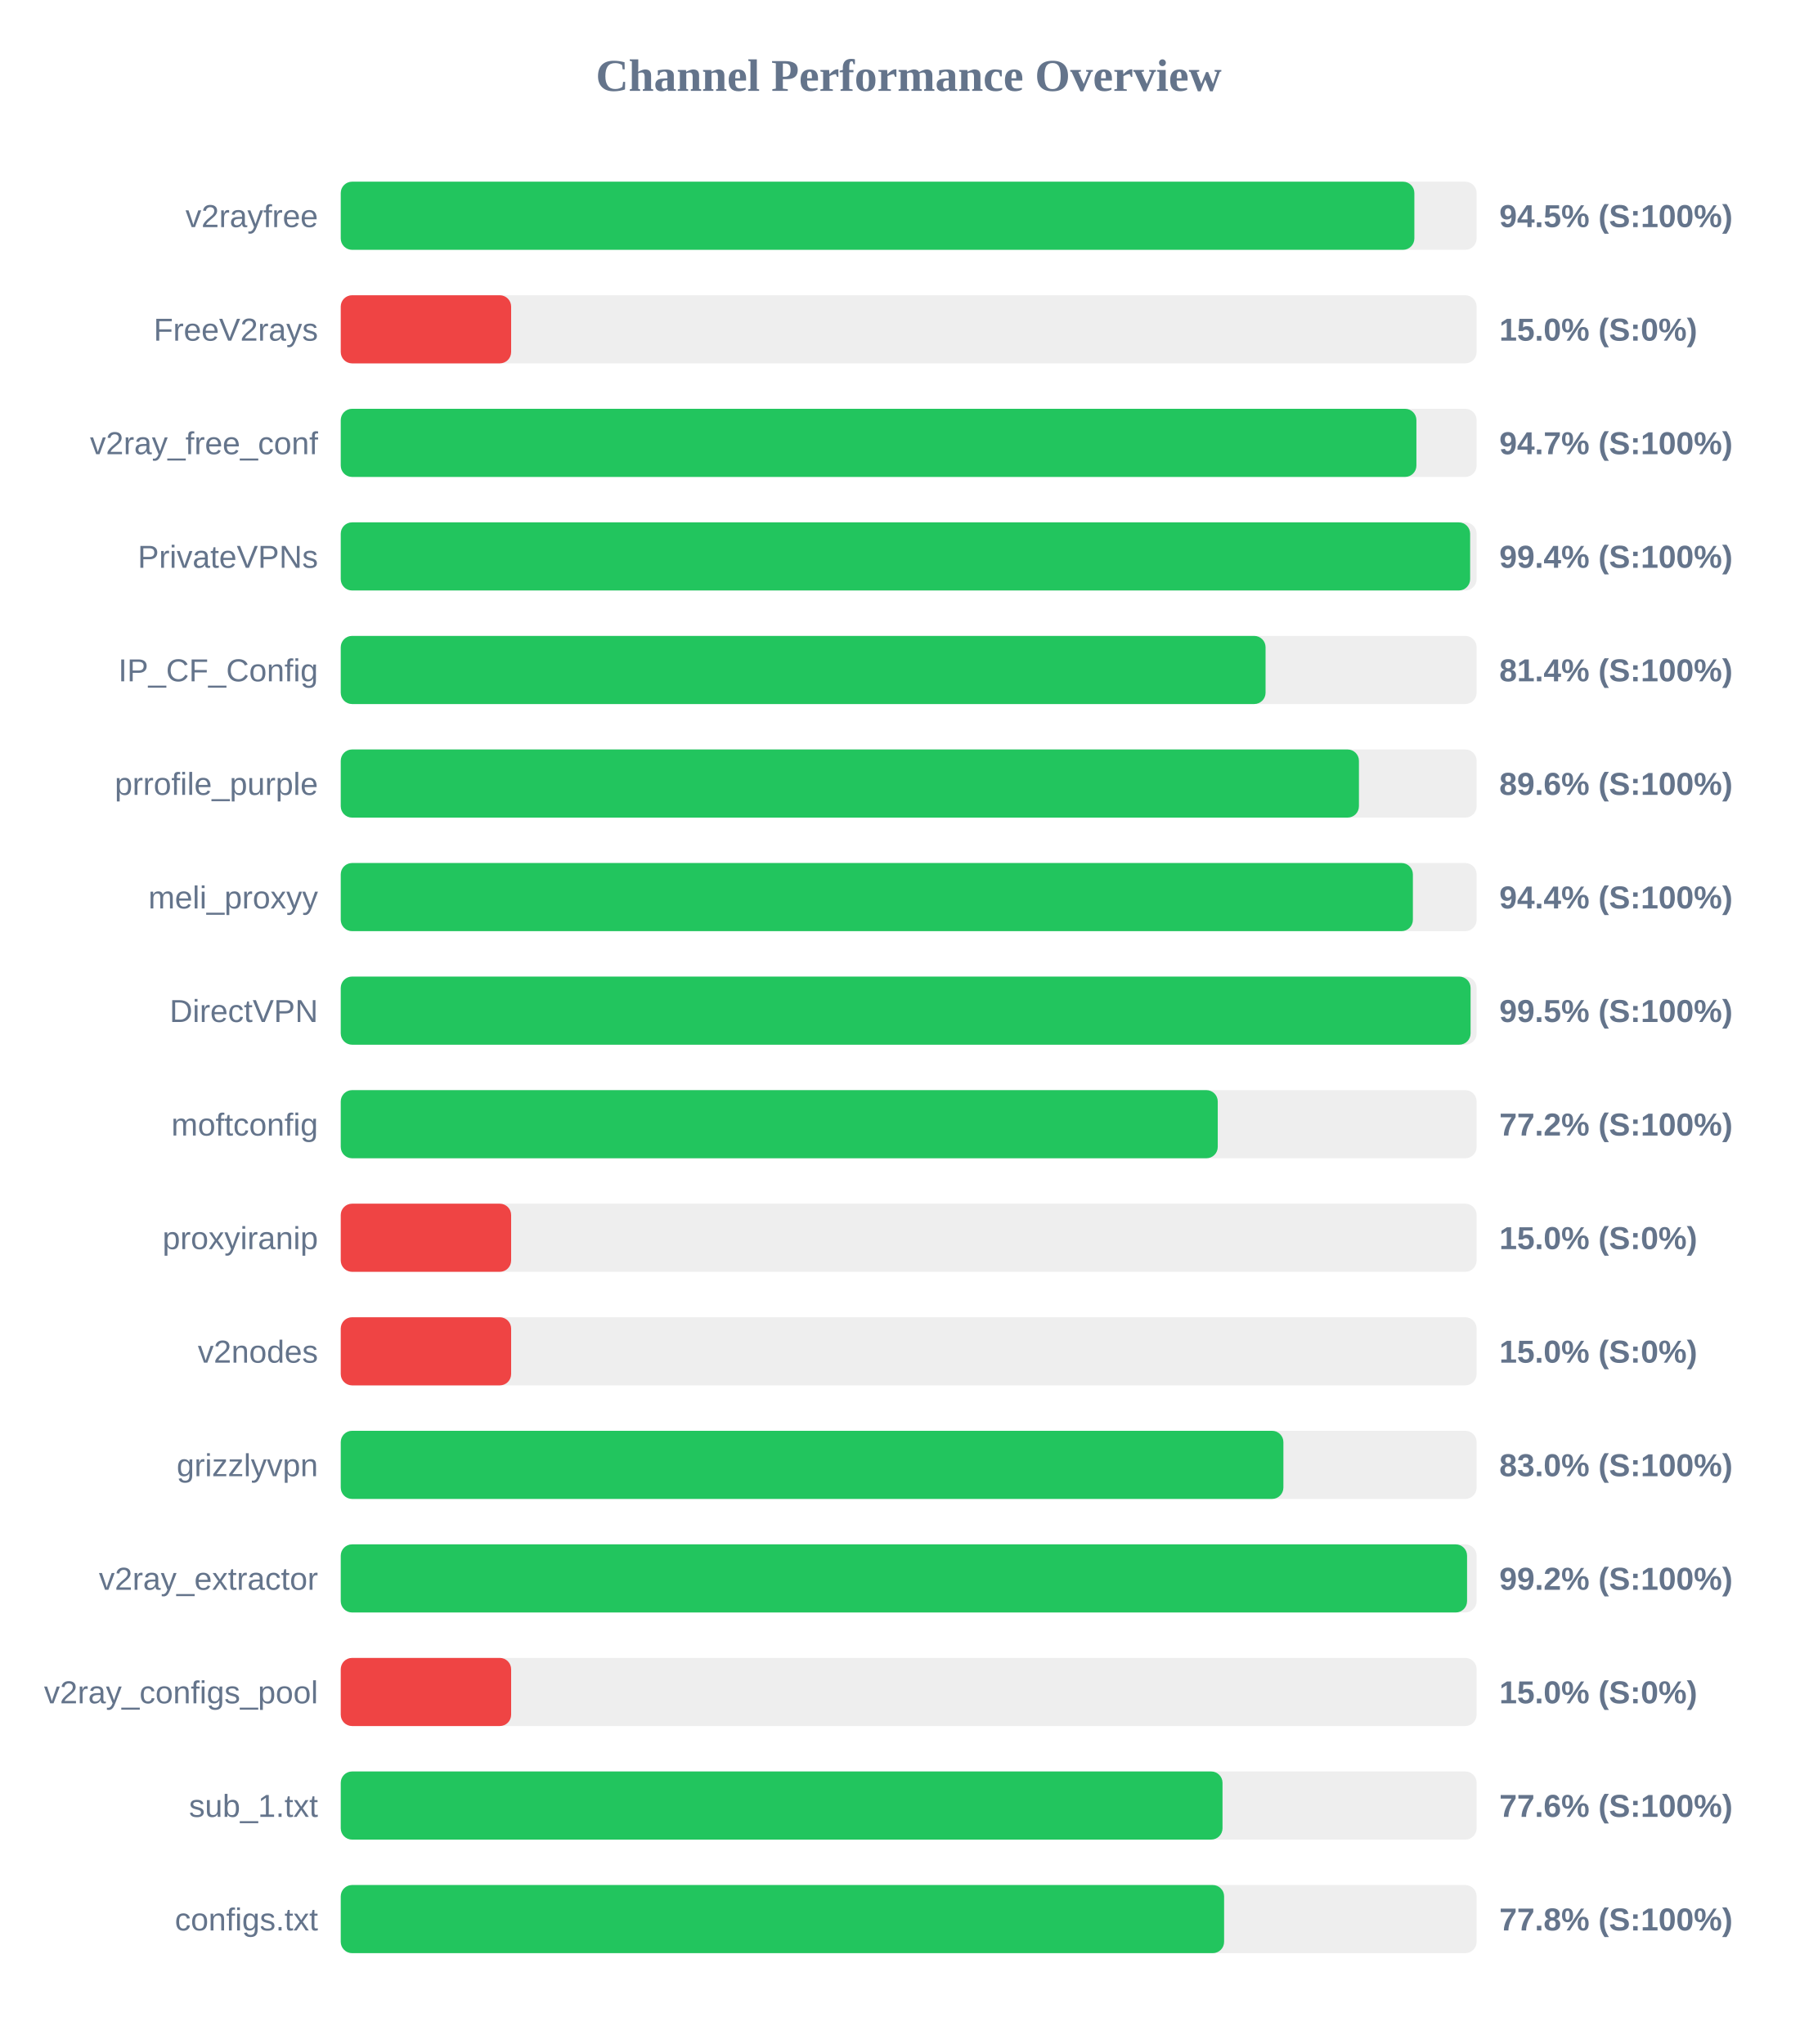
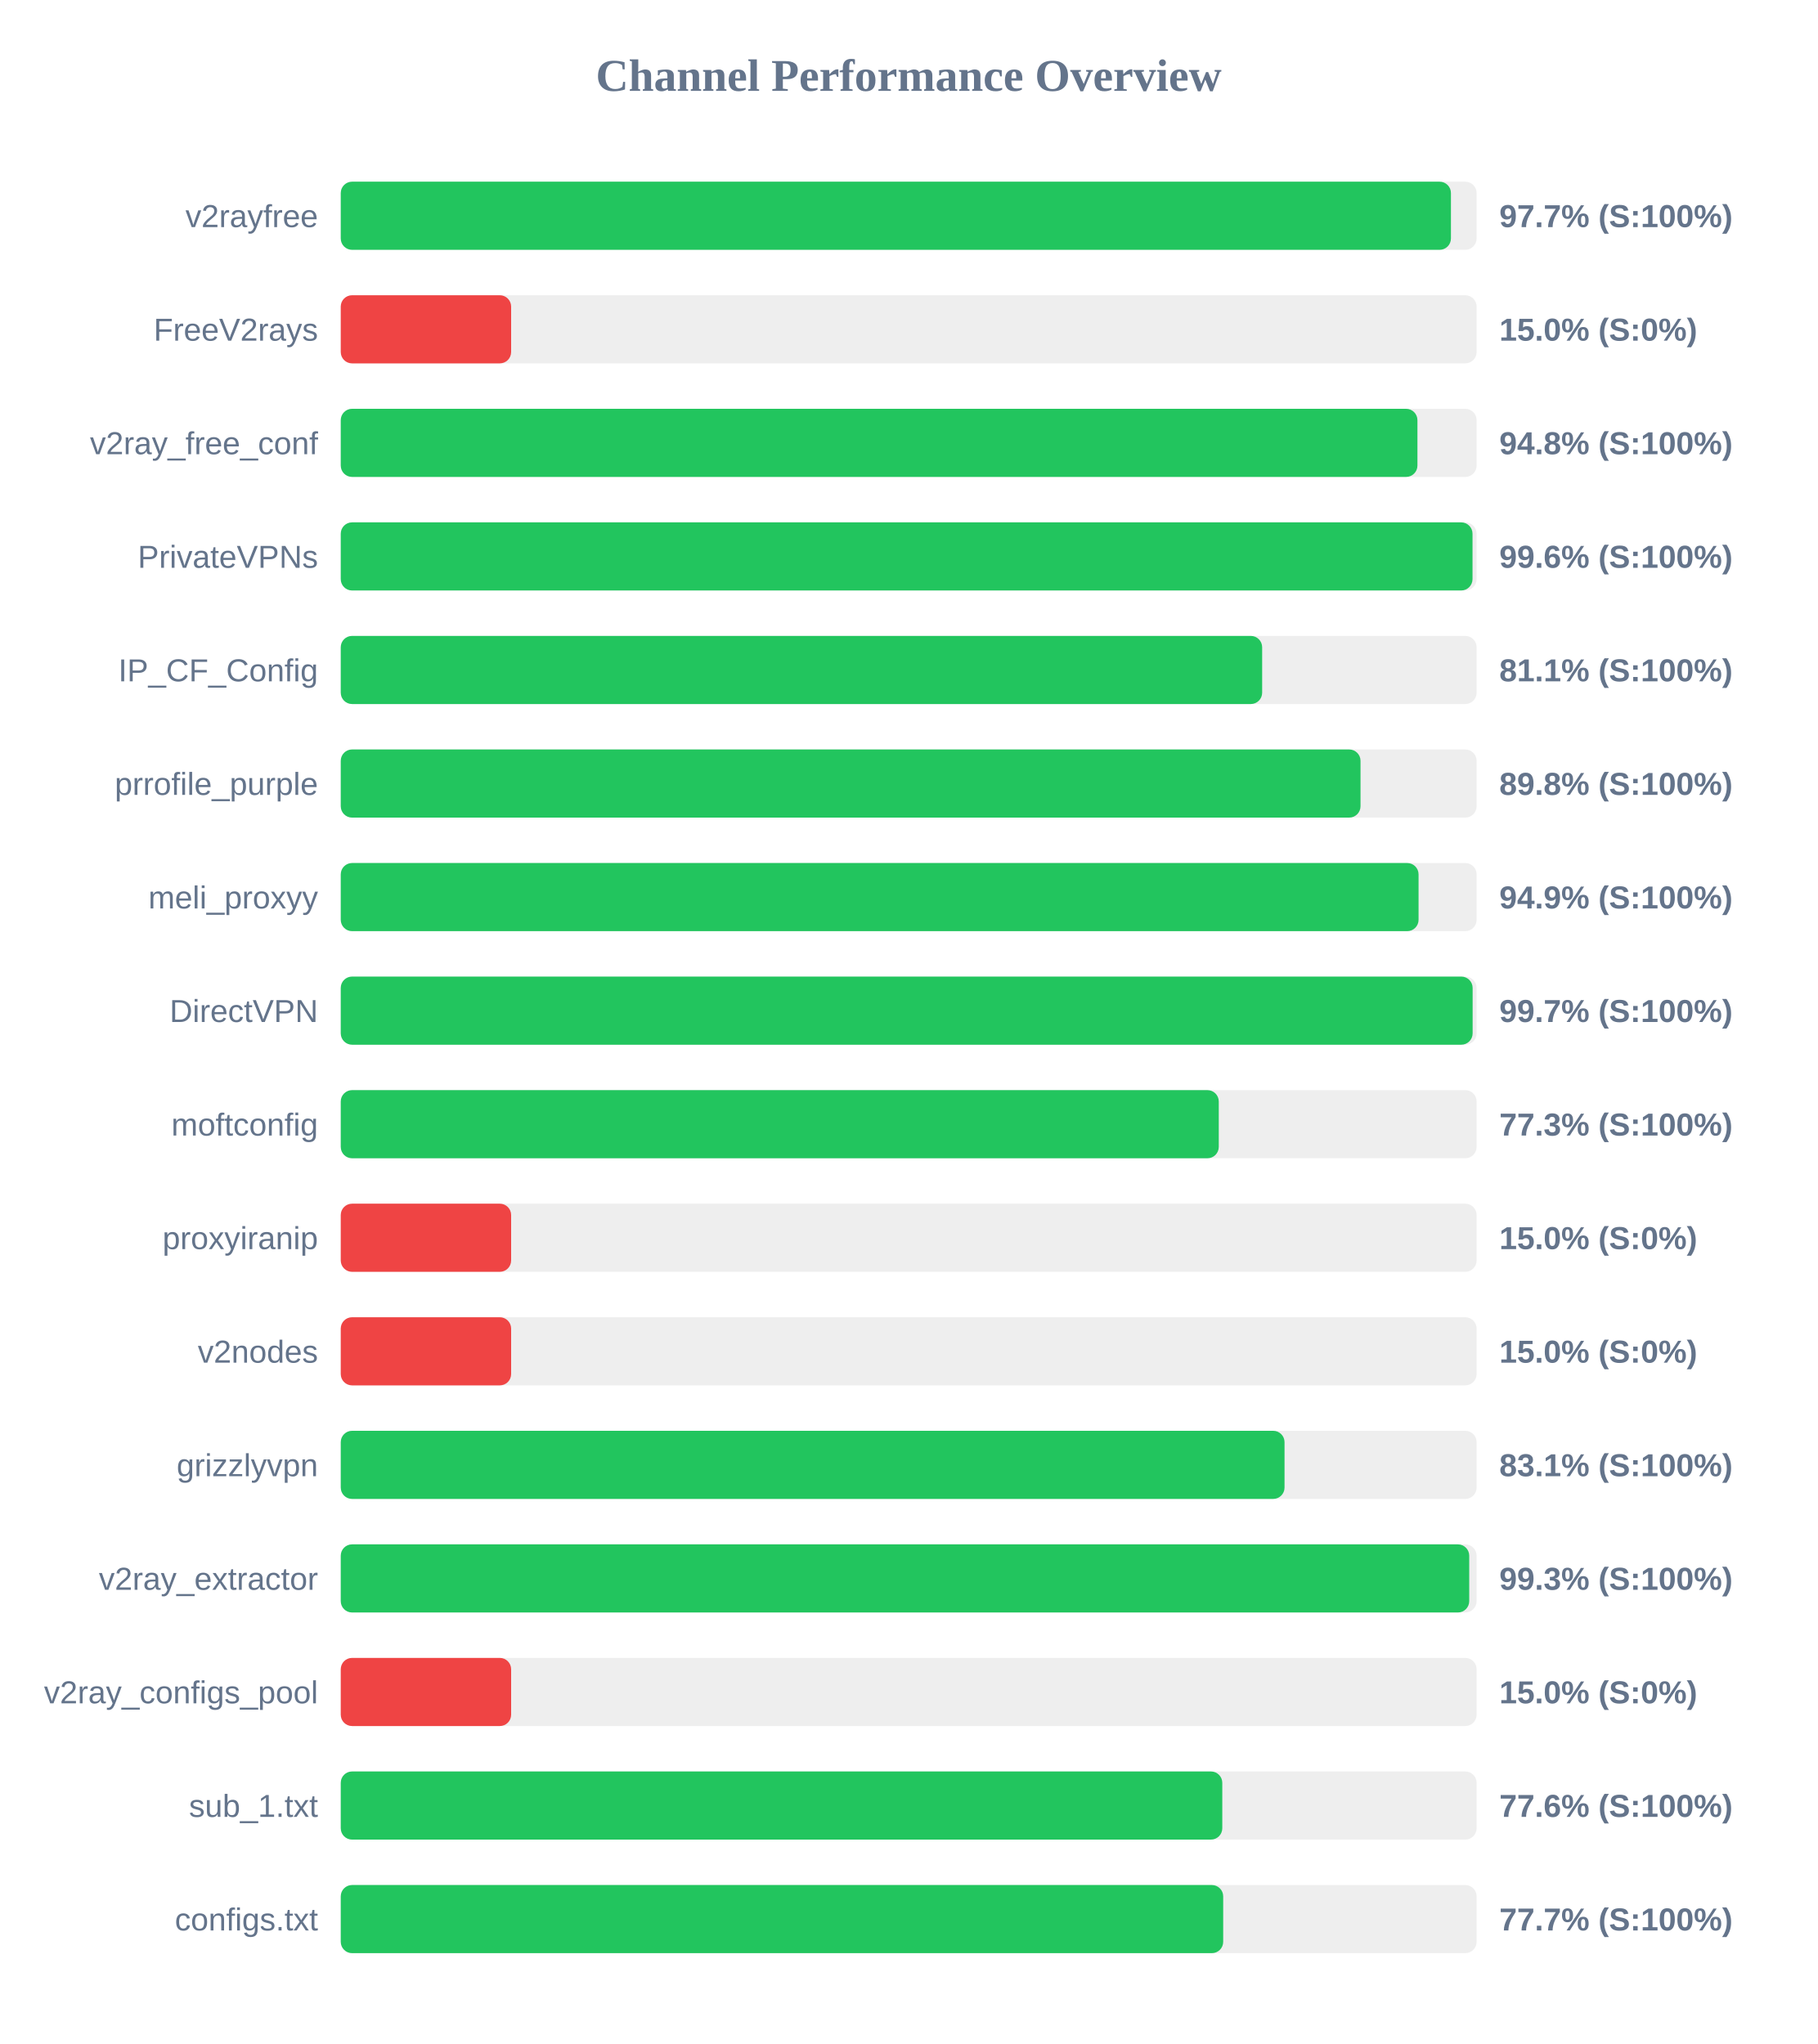
<svg xmlns="http://www.w3.org/2000/svg" width="800" height="900" version="1.1">
  <style>
        .row { font: 14px Arial; fill: #64748b; }
        .score { font: bold 14px Arial; fill: #64748b; }
    </style>
  <text x="400" y="40" text-anchor="middle" font-size="20px" font-weight="bold" fill="#64748b">Channel Performance Overview</text>
  <rect x="150" y="80" width="500" height="30" fill="#eee" rx="5" />
-   <rect x="150" y="80" width="472.6" height="30" fill="#22c55e" rx="5" />
+   <rect x="150" y="80" width="488.7" height="30" fill="#22c55e" rx="5" />
  <text x="140" y="100" text-anchor="end" class="row">v2rayfree</text>
-   <text x="660" y="100" text-anchor="start" class="score">94.5% (S:100%)</text>
+   <text x="660" y="100" text-anchor="start" class="score">97.7% (S:100%)</text>
  <rect x="150" y="130" width="500" height="30" fill="#eee" rx="5" />
  <rect x="150" y="130" width="75.0" height="30" fill="#ef4444" rx="5" />
  <text x="140" y="150" text-anchor="end" class="row">FreeV2rays</text>
  <text x="660" y="150" text-anchor="start" class="score">15.0% (S:0%)</text>
  <rect x="150" y="180" width="500" height="30" fill="#eee" rx="5" />
-   <rect x="150" y="180" width="473.5" height="30" fill="#22c55e" rx="5" />
+   <rect x="150" y="180" width="473.95" height="30" fill="#22c55e" rx="5" />
  <text x="140" y="200" text-anchor="end" class="row">v2ray_free_conf</text>
-   <text x="660" y="200" text-anchor="start" class="score">94.7% (S:100%)</text>
+   <text x="660" y="200" text-anchor="start" class="score">94.8% (S:100%)</text>
  <rect x="150" y="230" width="500" height="30" fill="#eee" rx="5" />
-   <rect x="150" y="230" width="497.15" height="30" fill="#22c55e" rx="5" />
+   <rect x="150" y="230" width="498.2" height="30" fill="#22c55e" rx="5" />
  <text x="140" y="250" text-anchor="end" class="row">PrivateVPNs</text>
-   <text x="660" y="250" text-anchor="start" class="score">99.4% (S:100%)</text>
+   <text x="660" y="250" text-anchor="start" class="score">99.6% (S:100%)</text>
  <rect x="150" y="280" width="500" height="30" fill="#eee" rx="5" />
-   <rect x="150" y="280" width="407.1" height="30" fill="#22c55e" rx="5" />
+   <rect x="150" y="280" width="405.6" height="30" fill="#22c55e" rx="5" />
  <text x="140" y="300" text-anchor="end" class="row">IP_CF_Config</text>
-   <text x="660" y="300" text-anchor="start" class="score">81.4% (S:100%)</text>
+   <text x="660" y="300" text-anchor="start" class="score">81.1% (S:100%)</text>
  <rect x="150" y="330" width="500" height="30" fill="#eee" rx="5" />
-   <rect x="150" y="330" width="448.2" height="30" fill="#22c55e" rx="5" />
+   <rect x="150" y="330" width="448.9" height="30" fill="#22c55e" rx="5" />
  <text x="140" y="350" text-anchor="end" class="row">prrofile_purple</text>
-   <text x="660" y="350" text-anchor="start" class="score">89.6% (S:100%)</text>
+   <text x="660" y="350" text-anchor="start" class="score">89.8% (S:100%)</text>
  <rect x="150" y="380" width="500" height="30" fill="#eee" rx="5" />
-   <rect x="150" y="380" width="471.95" height="30" fill="#22c55e" rx="5" />
+   <rect x="150" y="380" width="474.45" height="30" fill="#22c55e" rx="5" />
  <text x="140" y="400" text-anchor="end" class="row">meli_proxyy</text>
-   <text x="660" y="400" text-anchor="start" class="score">94.4% (S:100%)</text>
+   <text x="660" y="400" text-anchor="start" class="score">94.9% (S:100%)</text>
  <rect x="150" y="430" width="500" height="30" fill="#eee" rx="5" />
-   <rect x="150" y="430" width="497.35" height="30" fill="#22c55e" rx="5" />
+   <rect x="150" y="430" width="498.25" height="30" fill="#22c55e" rx="5" />
  <text x="140" y="450" text-anchor="end" class="row">DirectVPN</text>
-   <text x="660" y="450" text-anchor="start" class="score">99.5% (S:100%)</text>
+   <text x="660" y="450" text-anchor="start" class="score">99.7% (S:100%)</text>
  <rect x="150" y="480" width="500" height="30" fill="#eee" rx="5" />
-   <rect x="150" y="480" width="386.05" height="30" fill="#22c55e" rx="5" />
+   <rect x="150" y="480" width="386.5" height="30" fill="#22c55e" rx="5" />
  <text x="140" y="500" text-anchor="end" class="row">moftconfig</text>
-   <text x="660" y="500" text-anchor="start" class="score">77.2% (S:100%)</text>
+   <text x="660" y="500" text-anchor="start" class="score">77.3% (S:100%)</text>
  <rect x="150" y="530" width="500" height="30" fill="#eee" rx="5" />
  <rect x="150" y="530" width="75.0" height="30" fill="#ef4444" rx="5" />
  <text x="140" y="550" text-anchor="end" class="row">proxyiranip</text>
  <text x="660" y="550" text-anchor="start" class="score">15.0% (S:0%)</text>
  <rect x="150" y="580" width="500" height="30" fill="#eee" rx="5" />
  <rect x="150" y="580" width="75.0" height="30" fill="#ef4444" rx="5" />
  <text x="140" y="600" text-anchor="end" class="row">v2nodes</text>
  <text x="660" y="600" text-anchor="start" class="score">15.0% (S:0%)</text>
  <rect x="150" y="630" width="500" height="30" fill="#eee" rx="5" />
-   <rect x="150" y="630" width="414.95" height="30" fill="#22c55e" rx="5" />
+   <rect x="150" y="630" width="415.45" height="30" fill="#22c55e" rx="5" />
  <text x="140" y="650" text-anchor="end" class="row">grizzlyvpn</text>
-   <text x="660" y="650" text-anchor="start" class="score">83.0% (S:100%)</text>
+   <text x="660" y="650" text-anchor="start" class="score">83.1% (S:100%)</text>
  <rect x="150" y="680" width="500" height="30" fill="#eee" rx="5" />
-   <rect x="150" y="680" width="495.8" height="30" fill="#22c55e" rx="5" />
+   <rect x="150" y="680" width="496.75" height="30" fill="#22c55e" rx="5" />
  <text x="140" y="700" text-anchor="end" class="row">v2ray_extractor</text>
-   <text x="660" y="700" text-anchor="start" class="score">99.2% (S:100%)</text>
+   <text x="660" y="700" text-anchor="start" class="score">99.3% (S:100%)</text>
  <rect x="150" y="730" width="500" height="30" fill="#eee" rx="5" />
  <rect x="150" y="730" width="75.0" height="30" fill="#ef4444" rx="5" />
  <text x="140" y="750" text-anchor="end" class="row">v2ray_configs_pool</text>
  <text x="660" y="750" text-anchor="start" class="score">15.0% (S:0%)</text>
  <rect x="150" y="780" width="500" height="30" fill="#eee" rx="5" />
-   <rect x="150" y="780" width="388.15" height="30" fill="#22c55e" rx="5" />
+   <rect x="150" y="780" width="388.05" height="30" fill="#22c55e" rx="5" />
  <text x="140" y="800" text-anchor="end" class="row">sub_1.txt</text>
  <text x="660" y="800" text-anchor="start" class="score">77.6% (S:100%)</text>
  <rect x="150" y="830" width="500" height="30" fill="#eee" rx="5" />
-   <rect x="150" y="830" width="388.85" height="30" fill="#22c55e" rx="5" />
+   <rect x="150" y="830" width="388.45" height="30" fill="#22c55e" rx="5" />
  <text x="140" y="850" text-anchor="end" class="row">configs.txt</text>
-   <text x="660" y="850" text-anchor="start" class="score">77.8% (S:100%)</text>
+   <text x="660" y="850" text-anchor="start" class="score">77.7% (S:100%)</text>
</svg>
